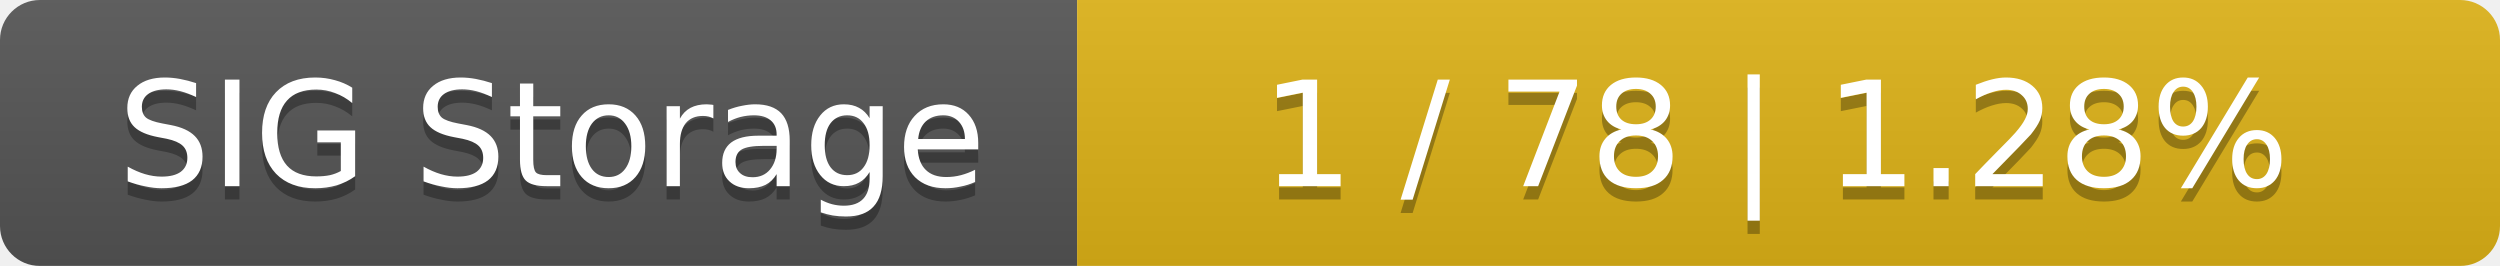
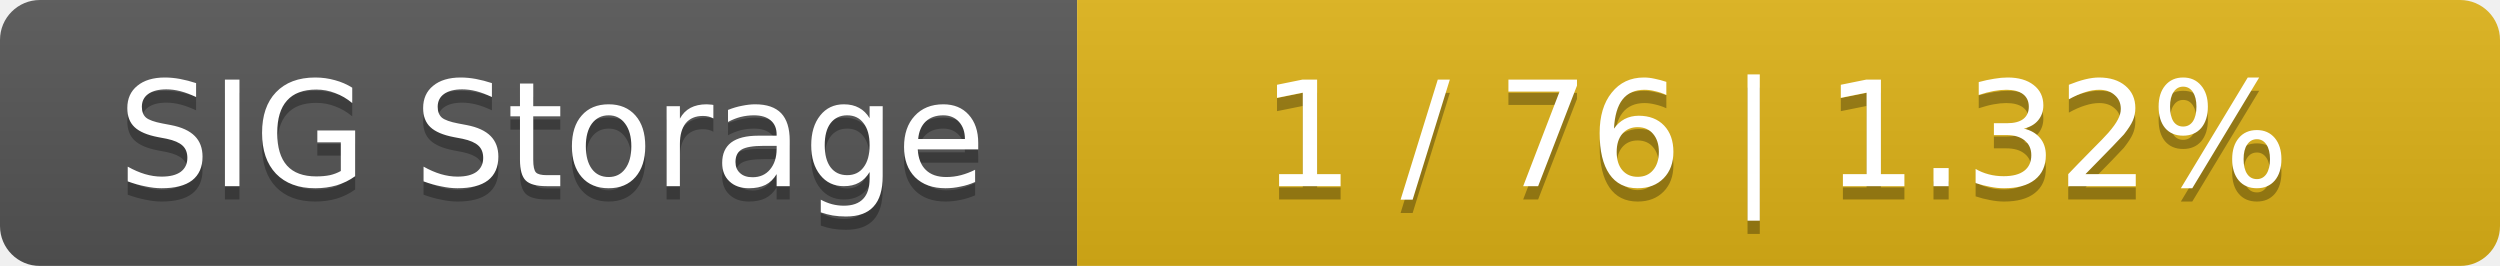
<svg xmlns="http://www.w3.org/2000/svg" width="188" height="20">
  <linearGradient id="smooth" x2="0" y2="100%">
    <stop offset="0" stop-color="#bbb" stop-opacity=".1" />
    <stop offset="1" stop-opacity=".1" />
  </linearGradient>
  <mask id="round">
    <rect width="188" height="20" rx="3" fill="#fff" />
  </mask>
  <g mask="url(#round)">
    <rect width="81" height="20" fill="#555" />
    <rect x="81" width="107" height="20" fill="#dfb317" />
    <rect width="188" height="20" fill="url(#smooth)" />
  </g>
  <g fill="#fff" text-anchor="middle" font-family="DejaVu Sans,Verdana,Geneva,sans-serif" font-size="11">
    <text x="41.5" y="15" fill="#010101" fill-opacity=".3">SIG Storage</text>
    <text x="41.5" y="14">SIG Storage</text>
-     <text x="133.5" y="15" fill="#010101" fill-opacity=".3">1 / 78    |    1.28%</text>
-     <text x="133.5" y="14">1 / 78    |    1.28%</text>
+     <text x="133.5" y="15" fill="#010101" fill-opacity=".3">1 / 76    |    1.32%</text>
+     <text x="133.5" y="14">1 / 76    |    1.32%</text>
  </g>
</svg>
